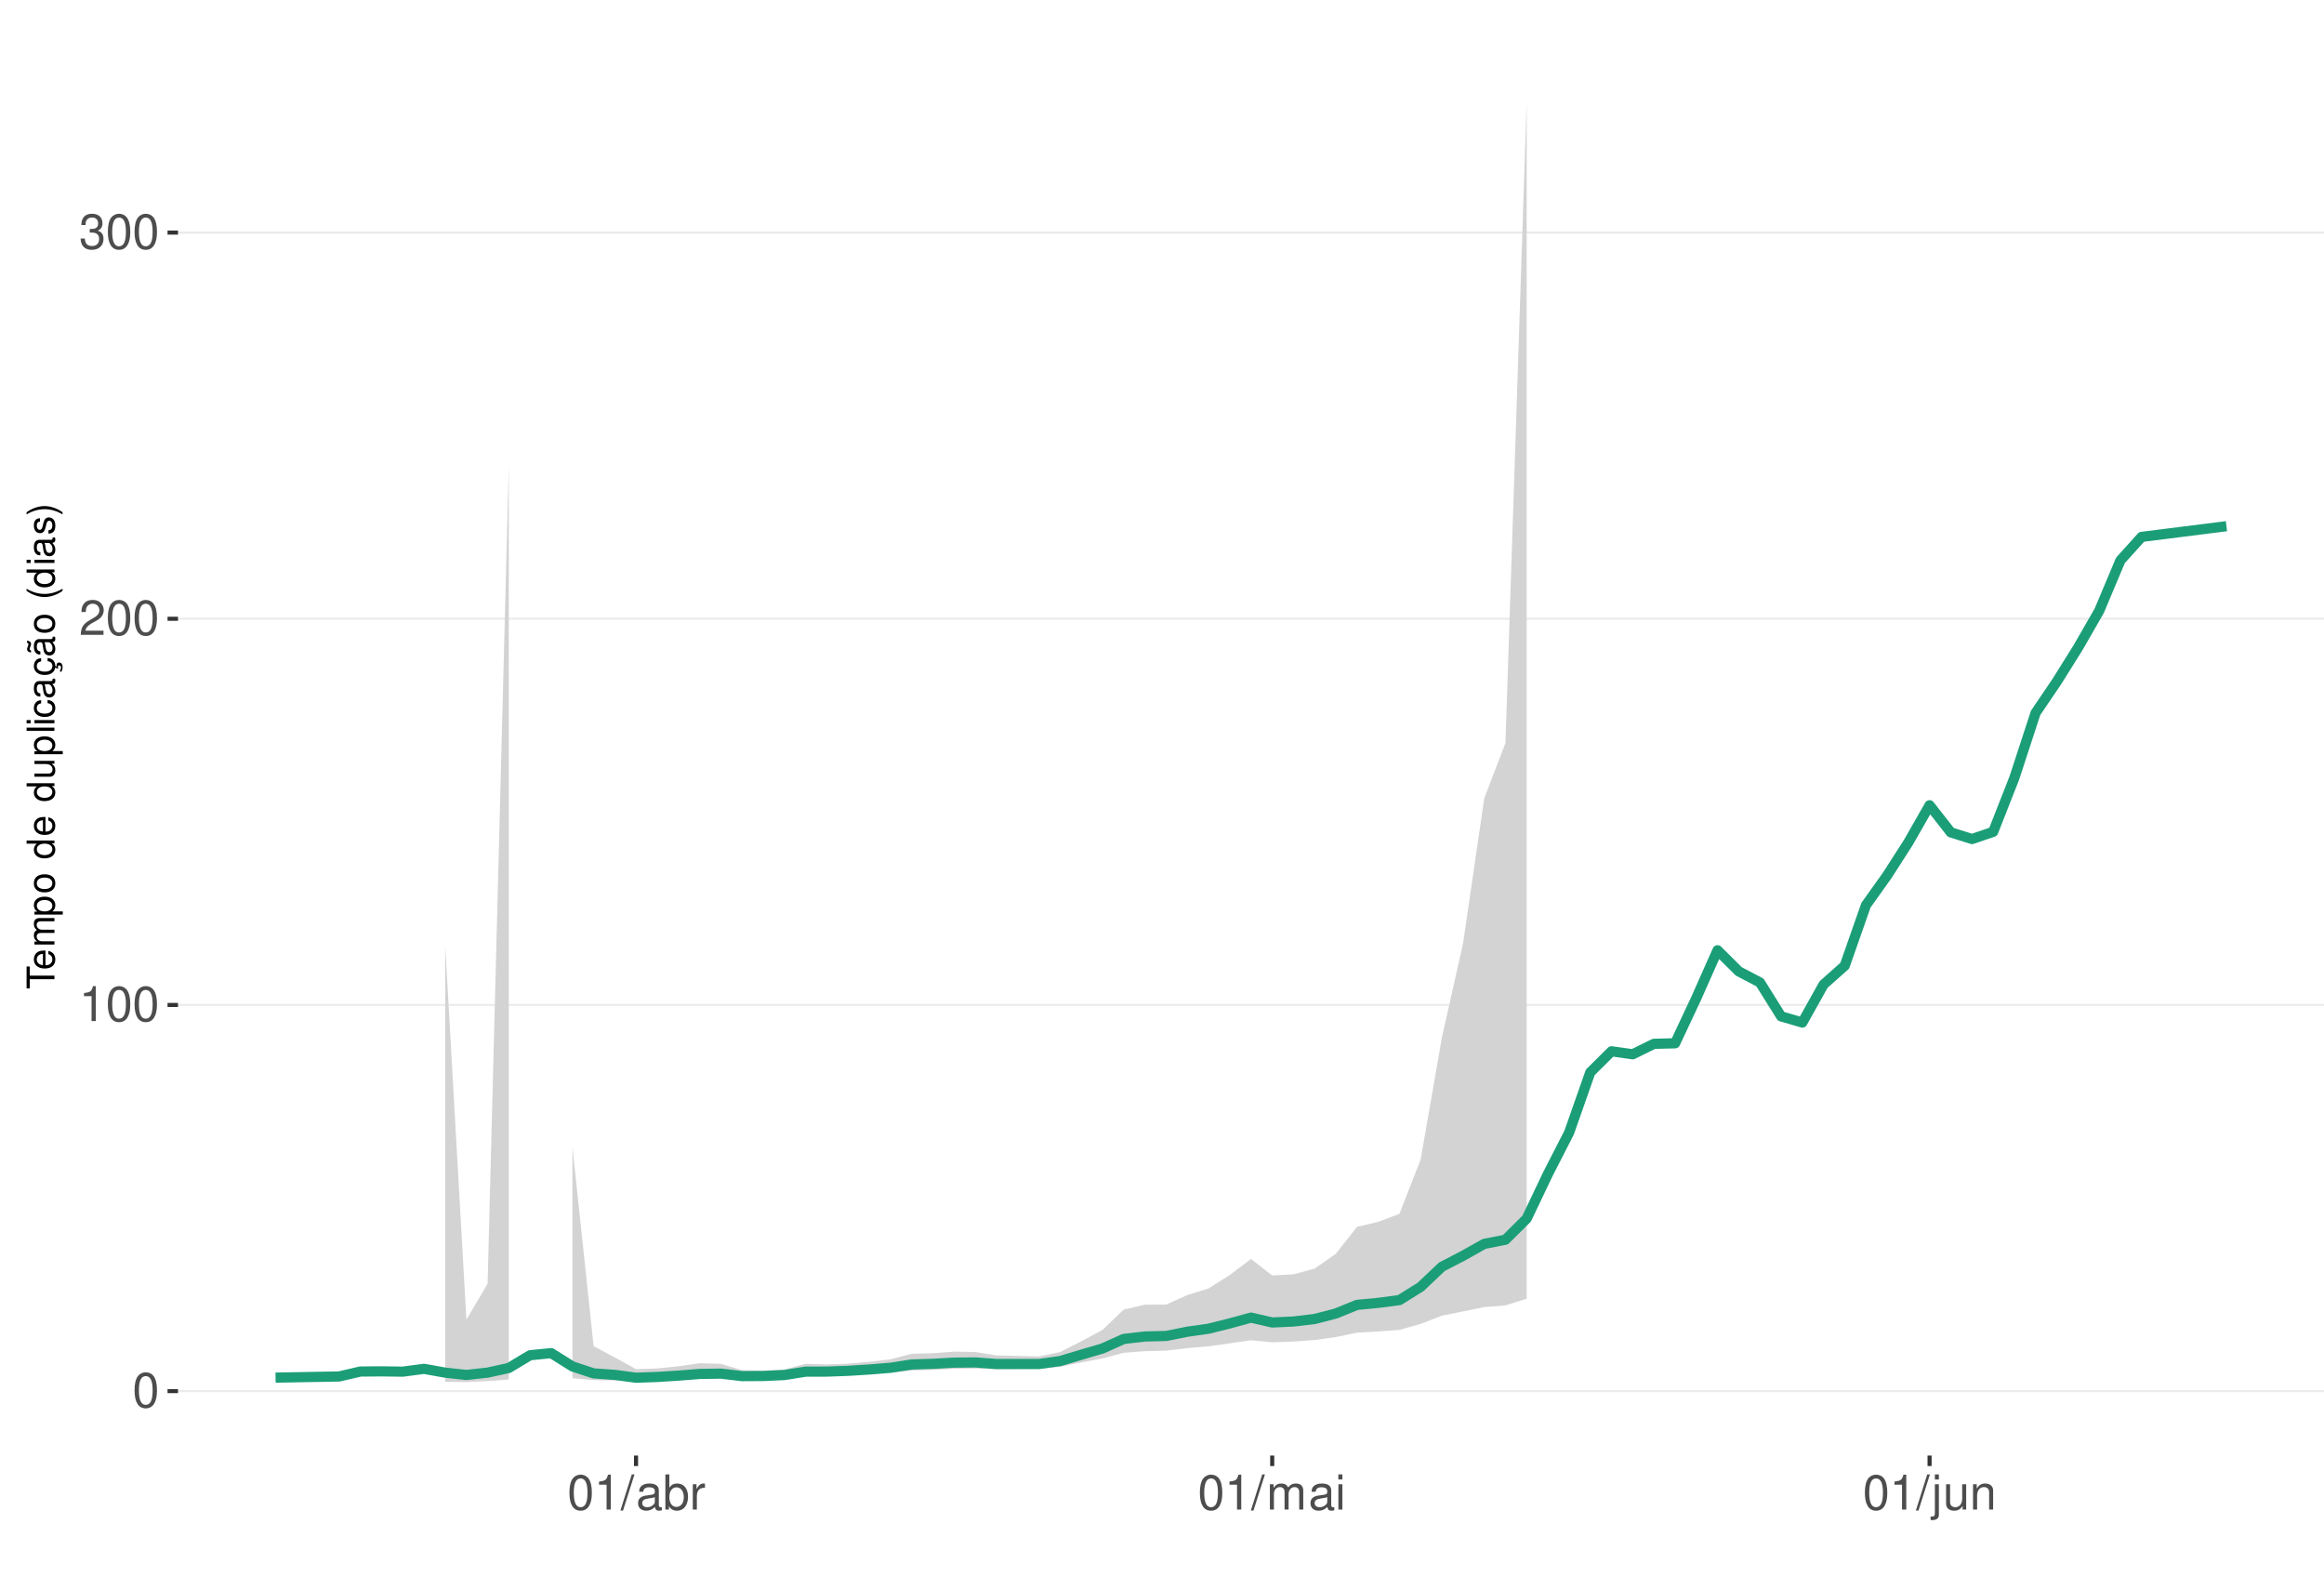
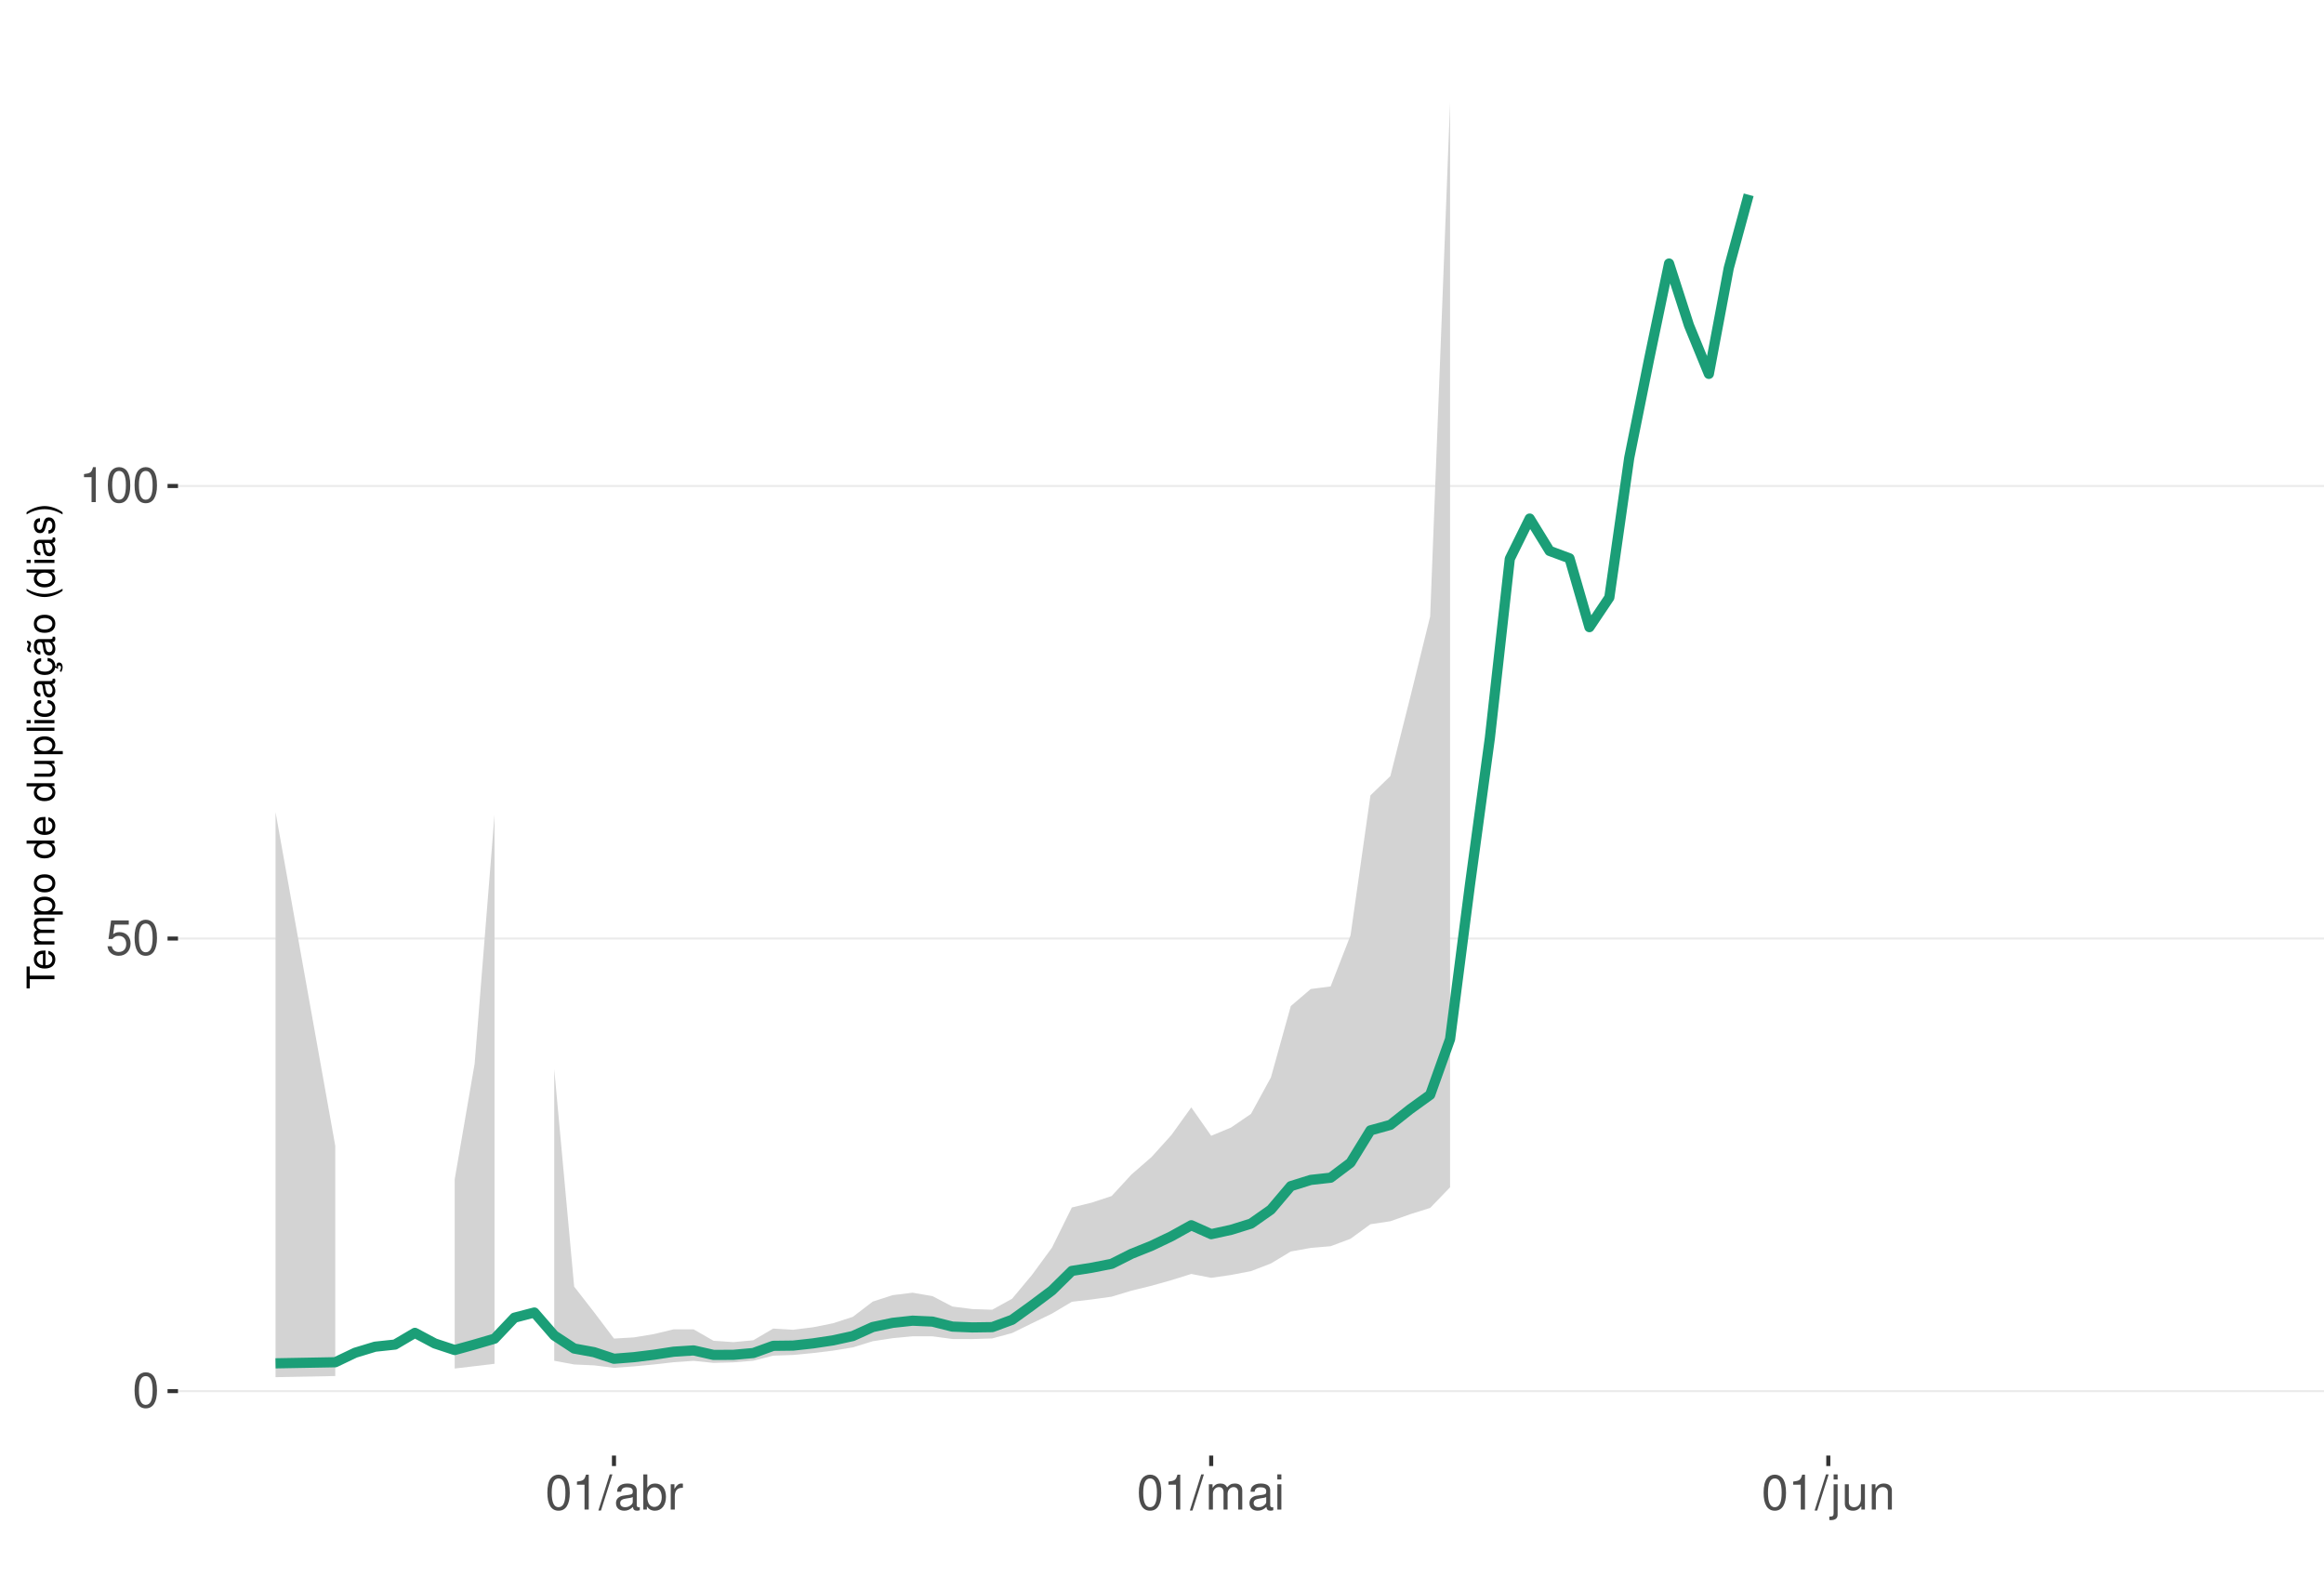
<svg xmlns="http://www.w3.org/2000/svg" xmlns:xlink="http://www.w3.org/1999/xlink" width="609pt" height="413pt" viewBox="0 0 609 413" version="1.1">
  <defs>
    <g>
      <symbol overflow="visible" id="glyph0-0">
        <path style="stroke:none;" d="" />
      </symbol>
      <symbol overflow="visible" id="glyph0-1">
        <path style="stroke:none;" d="M 3.484 -9.156 C 2.641 -9.156 1.891 -8.766 1.422 -8.156 C 0.828 -7.344 0.547 -6.125 0.547 -4.422 C 0.547 -1.344 1.562 0.297 3.484 0.297 C 5.375 0.297 6.422 -1.344 6.422 -4.359 C 6.422 -6.125 6.141 -7.312 5.547 -8.156 C 5.078 -8.781 4.328 -9.156 3.484 -9.156 Z M 3.484 -8.156 C 4.688 -8.156 5.281 -6.938 5.281 -4.453 C 5.281 -1.844 4.703 -0.625 3.453 -0.625 C 2.281 -0.625 1.688 -1.891 1.688 -4.422 C 1.688 -6.938 2.281 -8.156 3.484 -8.156 Z M 3.484 -8.156 " />
      </symbol>
      <symbol overflow="visible" id="glyph0-2">
+         <path style="stroke:none;" d="M 6.031 -8.969 L 1.391 -8.969 L 0.719 -4.094 L 1.75 -4.094 C 2.266 -4.703 2.703 -4.922 3.406 -4.922 C 4.609 -4.922 5.359 -4.094 5.359 -2.766 C 5.359 -1.484 4.609 -0.703 3.391 -0.703 C 2.422 -0.703 1.828 -1.188 1.562 -2.203 L 0.438 -2.203 C 0.594 -1.469 0.719 -1.109 0.984 -0.781 C 1.5 -0.094 2.406 0.297 3.422 0.297 C 5.234 0.297 6.5 -1.031 6.5 -2.922 C 6.5 -4.703 5.312 -5.906 3.594 -5.906 C 2.969 -5.906 2.453 -5.75 1.938 -5.359 L 2.297 -7.875 L 6.031 -7.875 Z M 6.031 -8.969 " />
+       </symbol>
+       <symbol overflow="visible" id="glyph0-3">
        <path style="stroke:none;" d="M 3.281 -6.516 L 3.281 0 L 4.391 0 L 4.391 -9.156 L 3.656 -9.156 C 3.266 -7.75 3.016 -7.562 1.297 -7.328 L 1.297 -6.516 Z M 3.281 -6.516 " />
      </symbol>
-       <symbol overflow="visible" id="glyph0-3">
-         <path style="stroke:none;" d="M 6.406 -1.094 L 1.688 -1.094 C 1.797 -1.859 2.203 -2.344 3.297 -3.016 L 4.562 -3.719 C 5.828 -4.422 6.469 -5.359 6.469 -6.484 C 6.469 -7.234 6.156 -7.953 5.625 -8.438 C 5.094 -8.922 4.438 -9.156 3.594 -9.156 C 2.453 -9.156 1.609 -8.75 1.109 -7.953 C 0.797 -7.484 0.656 -6.906 0.625 -5.984 L 1.75 -5.984 C 1.781 -6.609 1.859 -6.969 2.016 -7.281 C 2.297 -7.828 2.891 -8.172 3.562 -8.172 C 4.562 -8.172 5.328 -7.438 5.328 -6.453 C 5.328 -5.719 4.906 -5.094 4.109 -4.625 L 2.953 -3.953 C 1.078 -2.875 0.531 -2.016 0.438 -0.016 L 6.406 -0.016 Z M 6.406 -1.094 " />
-       </symbol>
      <symbol overflow="visible" id="glyph0-4">
-         <path style="stroke:none;" d="M 2.797 -4.219 L 3.406 -4.219 C 4.625 -4.219 5.266 -3.641 5.266 -2.547 C 5.266 -1.391 4.562 -0.703 3.422 -0.703 C 2.188 -0.703 1.594 -1.312 1.516 -2.656 L 0.406 -2.656 C 0.453 -1.922 0.578 -1.438 0.797 -1.031 C 1.266 -0.156 2.141 0.297 3.359 0.297 C 5.219 0.297 6.406 -0.828 6.406 -2.562 C 6.406 -3.719 5.969 -4.359 4.891 -4.734 C 5.719 -5.078 6.141 -5.703 6.141 -6.625 C 6.141 -8.203 5.109 -9.156 3.406 -9.156 C 1.594 -9.156 0.625 -8.141 0.594 -6.203 L 1.703 -6.203 C 1.719 -6.766 1.766 -7.078 1.906 -7.359 C 2.172 -7.875 2.719 -8.172 3.422 -8.172 C 4.406 -8.172 5 -7.578 5 -6.594 C 5 -5.953 4.766 -5.562 4.281 -5.344 C 3.969 -5.219 3.562 -5.156 2.797 -5.156 Z M 2.797 -4.219 " />
+         <path style="stroke:none;" d="M 2.891 -9.219 L -0.094 0.25 L 0.594 0.25 L 3.594 -9.219 Z M 2.891 -9.219 " />
      </symbol>
      <symbol overflow="visible" id="glyph0-5">
-         <path style="stroke:none;" d="M 2.891 -9.219 L -0.094 0.25 L 0.594 0.25 L 3.594 -9.219 Z M 2.891 -9.219 " />
+         <path style="stroke:none;" d="M 6.766 -0.625 C 6.656 -0.594 6.609 -0.594 6.547 -0.594 C 6.172 -0.594 5.969 -0.781 5.969 -1.109 L 5.969 -5.016 C 5.969 -6.188 5.109 -6.828 3.484 -6.828 C 2.5 -6.828 1.734 -6.547 1.281 -6.047 C 0.969 -5.703 0.844 -5.328 0.828 -4.672 L 1.891 -4.672 C 1.969 -5.484 2.453 -5.844 3.438 -5.844 C 4.406 -5.844 4.922 -5.5 4.922 -4.859 L 4.922 -4.578 C 4.906 -4.125 4.688 -3.969 3.828 -3.844 C 2.328 -3.656 2.094 -3.609 1.703 -3.438 C 0.922 -3.109 0.531 -2.531 0.531 -1.672 C 0.531 -0.469 1.359 0.297 2.703 0.297 C 3.547 0.297 4.219 0 4.969 -0.688 C 5.031 0 5.359 0.297 6.047 0.297 C 6.281 0.297 6.422 0.266 6.766 0.172 Z M 4.922 -2.094 C 4.922 -1.734 4.828 -1.516 4.5 -1.234 C 4.078 -0.828 3.562 -0.625 2.938 -0.625 C 2.109 -0.625 1.625 -1.031 1.625 -1.703 C 1.625 -2.391 2.094 -2.75 3.234 -2.906 C 4.359 -3.062 4.562 -3.109 4.922 -3.281 Z M 4.922 -2.094 " />
      </symbol>
      <symbol overflow="visible" id="glyph0-6">
-         <path style="stroke:none;" d="M 6.766 -0.625 C 6.656 -0.594 6.609 -0.594 6.547 -0.594 C 6.172 -0.594 5.969 -0.781 5.969 -1.109 L 5.969 -5.016 C 5.969 -6.188 5.109 -6.828 3.484 -6.828 C 2.5 -6.828 1.734 -6.547 1.281 -6.047 C 0.969 -5.703 0.844 -5.328 0.828 -4.672 L 1.891 -4.672 C 1.969 -5.484 2.453 -5.844 3.438 -5.844 C 4.406 -5.844 4.922 -5.5 4.922 -4.859 L 4.922 -4.578 C 4.906 -4.125 4.688 -3.969 3.828 -3.844 C 2.328 -3.656 2.094 -3.609 1.703 -3.438 C 0.922 -3.109 0.531 -2.531 0.531 -1.672 C 0.531 -0.469 1.359 0.297 2.703 0.297 C 3.547 0.297 4.219 0 4.969 -0.688 C 5.031 0 5.359 0.297 6.047 0.297 C 6.281 0.297 6.422 0.266 6.766 0.172 Z M 4.922 -2.094 C 4.922 -1.734 4.828 -1.516 4.5 -1.234 C 4.078 -0.828 3.562 -0.625 2.938 -0.625 C 2.109 -0.625 1.625 -1.031 1.625 -1.703 C 1.625 -2.391 2.094 -2.75 3.234 -2.906 C 4.359 -3.062 4.562 -3.109 4.922 -3.281 Z M 4.922 -2.094 " />
+         <path style="stroke:none;" d="M 0.688 -9.219 L 0.688 0 L 1.625 0 L 1.625 -0.844 C 2.141 -0.078 2.812 0.297 3.734 0.297 C 5.484 0.297 6.625 -1.141 6.625 -3.344 C 6.625 -5.5 5.547 -6.828 3.781 -6.828 C 2.875 -6.828 2.234 -6.484 1.734 -5.734 L 1.734 -9.219 Z M 3.578 -5.828 C 4.766 -5.828 5.516 -4.812 5.516 -3.234 C 5.516 -1.719 4.734 -0.703 3.578 -0.703 C 2.453 -0.703 1.734 -1.703 1.734 -3.266 C 1.734 -4.828 2.453 -5.828 3.578 -5.828 Z M 3.578 -5.828 " />
      </symbol>
      <symbol overflow="visible" id="glyph0-7">
-         <path style="stroke:none;" d="M 0.688 -9.219 L 0.688 0 L 1.625 0 L 1.625 -0.844 C 2.141 -0.078 2.812 0.297 3.734 0.297 C 5.484 0.297 6.625 -1.141 6.625 -3.344 C 6.625 -5.5 5.547 -6.828 3.781 -6.828 C 2.875 -6.828 2.234 -6.484 1.734 -5.734 L 1.734 -9.219 Z M 3.578 -5.828 C 4.766 -5.828 5.516 -4.812 5.516 -3.234 C 5.516 -1.719 4.734 -0.703 3.578 -0.703 C 2.453 -0.703 1.734 -1.703 1.734 -3.266 C 1.734 -4.828 2.453 -5.828 3.578 -5.828 Z M 3.578 -5.828 " />
+         <path style="stroke:none;" d="M 0.875 -6.625 L 0.875 0 L 1.938 0 L 1.938 -3.438 C 1.953 -5.031 2.609 -5.75 4.062 -5.703 L 4.062 -6.781 C 3.891 -6.812 3.781 -6.828 3.656 -6.828 C 2.969 -6.828 2.453 -6.422 1.844 -5.422 L 1.844 -6.625 Z M 0.875 -6.625 " />
      </symbol>
      <symbol overflow="visible" id="glyph0-8">
-         <path style="stroke:none;" d="M 0.875 -6.625 L 0.875 0 L 1.938 0 L 1.938 -3.438 C 1.953 -5.031 2.609 -5.75 4.062 -5.703 L 4.062 -6.781 C 3.891 -6.812 3.781 -6.828 3.656 -6.828 C 2.969 -6.828 2.453 -6.422 1.844 -5.422 L 1.844 -6.625 Z M 0.875 -6.625 " />
+         <path style="stroke:none;" d="M 0.891 -6.625 L 0.891 0 L 1.953 0 L 1.953 -4.156 C 1.953 -5.125 2.641 -5.891 3.5 -5.891 C 4.297 -5.891 4.734 -5.422 4.734 -4.562 L 4.734 0 L 5.797 0 L 5.797 -4.156 C 5.797 -5.125 6.5 -5.891 7.359 -5.891 C 8.125 -5.891 8.578 -5.406 8.578 -4.562 L 8.578 0 L 9.641 0 L 9.641 -4.969 C 9.641 -6.156 8.953 -6.828 7.719 -6.828 C 6.828 -6.828 6.297 -6.562 5.688 -5.812 C 5.297 -6.516 4.766 -6.828 3.891 -6.828 C 3.016 -6.828 2.422 -6.5 1.859 -5.688 L 1.859 -6.625 Z M 0.891 -6.625 " />
      </symbol>
      <symbol overflow="visible" id="glyph0-9">
-         <path style="stroke:none;" d="M 0.891 -6.625 L 0.891 0 L 1.953 0 L 1.953 -4.156 C 1.953 -5.125 2.641 -5.891 3.5 -5.891 C 4.297 -5.891 4.734 -5.422 4.734 -4.562 L 4.734 0 L 5.797 0 L 5.797 -4.156 C 5.797 -5.125 6.5 -5.891 7.359 -5.891 C 8.125 -5.891 8.578 -5.406 8.578 -4.562 L 8.578 0 L 9.641 0 L 9.641 -4.969 C 9.641 -6.156 8.953 -6.828 7.719 -6.828 C 6.828 -6.828 6.297 -6.562 5.688 -5.812 C 5.297 -6.516 4.766 -6.828 3.891 -6.828 C 3.016 -6.828 2.422 -6.5 1.859 -5.688 L 1.859 -6.625 Z M 0.891 -6.625 " />
+         <path style="stroke:none;" d="M 1.891 -6.625 L 0.844 -6.625 L 0.844 0 L 1.891 0 Z M 1.891 -9.219 L 0.828 -9.219 L 0.828 -7.891 L 1.891 -7.891 Z M 1.891 -9.219 " />
      </symbol>
      <symbol overflow="visible" id="glyph0-10">
-         <path style="stroke:none;" d="M 1.891 -6.625 L 0.844 -6.625 L 0.844 0 L 1.891 0 Z M 1.891 -9.219 L 0.828 -9.219 L 0.828 -7.891 L 1.891 -7.891 Z M 1.891 -9.219 " />
+         <path style="stroke:none;" d="M 0.891 -6.625 L 0.891 0.969 C 0.891 1.625 0.688 1.828 0.031 1.828 C -0.047 1.828 -0.094 1.828 -0.234 1.828 L -0.234 2.719 C -0.094 2.75 -0.031 2.766 0.125 2.766 C 1.312 2.766 1.938 2.297 1.938 1.375 L 1.938 -6.625 Z M 1.938 -9.219 L 0.891 -9.219 L 0.891 -7.891 L 1.938 -7.891 Z M 1.938 -9.219 " />
      </symbol>
      <symbol overflow="visible" id="glyph0-11">
-         <path style="stroke:none;" d="M 0.891 -6.625 L 0.891 0.969 C 0.891 1.625 0.688 1.828 0.031 1.828 C -0.047 1.828 -0.094 1.828 -0.234 1.828 L -0.234 2.719 C -0.094 2.75 -0.031 2.766 0.125 2.766 C 1.312 2.766 1.938 2.297 1.938 1.375 L 1.938 -6.625 Z M 1.938 -9.219 L 0.891 -9.219 L 0.891 -7.891 L 1.938 -7.891 Z M 1.938 -9.219 " />
+         <path style="stroke:none;" d="M 6.094 0 L 6.094 -6.625 L 5.047 -6.625 L 5.047 -2.875 C 5.047 -1.516 4.344 -0.625 3.234 -0.625 C 2.406 -0.625 1.875 -1.141 1.875 -1.938 L 1.875 -6.625 L 0.828 -6.625 L 0.828 -1.516 C 0.828 -0.422 1.641 0.297 2.938 0.297 C 3.906 0.297 4.531 -0.047 5.156 -0.922 L 5.156 0 Z M 6.094 0 " />
      </symbol>
      <symbol overflow="visible" id="glyph0-12">
-         <path style="stroke:none;" d="M 6.094 0 L 6.094 -6.625 L 5.047 -6.625 L 5.047 -2.875 C 5.047 -1.516 4.344 -0.625 3.234 -0.625 C 2.406 -0.625 1.875 -1.141 1.875 -1.938 L 1.875 -6.625 L 0.828 -6.625 L 0.828 -1.516 C 0.828 -0.422 1.641 0.297 2.938 0.297 C 3.906 0.297 4.531 -0.047 5.156 -0.922 L 5.156 0 Z M 6.094 0 " />
-       </symbol>
-       <symbol overflow="visible" id="glyph0-13">
        <path style="stroke:none;" d="M 0.891 -6.625 L 0.891 0 L 1.953 0 L 1.953 -3.656 C 1.953 -5.016 2.656 -5.891 3.75 -5.891 C 4.578 -5.891 5.109 -5.391 5.109 -4.594 L 5.109 0 L 6.156 0 L 6.156 -5.016 C 6.156 -6.109 5.344 -6.828 4.062 -6.828 C 3.078 -6.828 2.438 -6.438 1.859 -5.516 L 1.859 -6.625 Z M 0.891 -6.625 " />
      </symbol>
      <symbol overflow="visible" id="glyph1-0">
        <path style="stroke:none;" d="" />
      </symbol>
      <symbol overflow="visible" id="glyph1-1">
        <path style="stroke:none;" d="M -6.469 -3.547 L -6.469 -5.938 L -7.297 -5.938 L -7.297 -0.203 L -6.469 -0.203 L -6.469 -2.609 L 0 -2.609 L 0 -3.547 Z M -6.469 -3.547 " />
      </symbol>
      <symbol overflow="visible" id="glyph1-2">
        <path style="stroke:none;" d="M -2.344 -5.125 C -3.141 -5.125 -3.625 -5.062 -4.016 -4.922 C -4.875 -4.578 -5.391 -3.781 -5.391 -2.797 C -5.391 -1.344 -4.281 -0.406 -2.547 -0.406 C -0.812 -0.406 0.234 -1.297 0.234 -2.781 C 0.234 -3.984 -0.453 -4.812 -1.594 -5.016 L -1.594 -4.188 C -0.906 -3.953 -0.547 -3.484 -0.547 -2.812 C -0.547 -2.281 -0.781 -1.828 -1.219 -1.547 C -1.516 -1.344 -1.812 -1.281 -2.344 -1.266 Z M -3.016 -1.297 C -3.984 -1.359 -4.625 -1.953 -4.625 -2.797 C -4.625 -3.641 -3.953 -4.234 -3.016 -4.234 Z M -3.016 -1.297 " />
      </symbol>
      <symbol overflow="visible" id="glyph1-3">
        <path style="stroke:none;" d="M -5.234 -0.703 L 0 -0.703 L 0 -1.547 L -3.297 -1.547 C -4.047 -1.547 -4.656 -2.094 -4.656 -2.766 C -4.656 -3.391 -4.281 -3.734 -3.609 -3.734 L 0 -3.734 L 0 -4.578 L -3.297 -4.578 C -4.047 -4.578 -4.656 -5.125 -4.656 -5.812 C -4.656 -6.422 -4.266 -6.781 -3.609 -6.781 L 0 -6.781 L 0 -7.625 L -3.938 -7.625 C -4.875 -7.625 -5.391 -7.078 -5.391 -6.094 C -5.391 -5.406 -5.188 -4.984 -4.594 -4.484 C -5.156 -4.188 -5.391 -3.766 -5.391 -3.078 C -5.391 -2.375 -5.125 -1.906 -4.5 -1.469 L -5.234 -1.469 Z M -5.234 -0.703 " />
      </symbol>
      <symbol overflow="visible" id="glyph1-4">
        <path style="stroke:none;" d="M 2.188 -0.547 L 2.188 -1.375 L -0.547 -1.375 C -0.016 -1.812 0.234 -2.312 0.234 -2.984 C 0.234 -4.344 -0.859 -5.234 -2.531 -5.234 C -4.297 -5.234 -5.391 -4.375 -5.391 -2.984 C -5.391 -2.266 -5.062 -1.703 -4.453 -1.312 L -5.234 -1.312 L -5.234 -0.547 Z M -4.609 -2.844 C -4.609 -3.766 -3.797 -4.359 -2.547 -4.359 C -1.359 -4.359 -0.547 -3.75 -0.547 -2.844 C -0.547 -1.953 -1.344 -1.375 -2.578 -1.375 C -3.812 -1.375 -4.609 -1.953 -4.609 -2.844 Z M -4.609 -2.844 " />
      </symbol>
      <symbol overflow="visible" id="glyph1-5">
        <path style="stroke:none;" d="M -5.391 -2.719 C -5.391 -1.234 -4.344 -0.359 -2.578 -0.359 C -0.812 -0.359 0.234 -1.234 0.234 -2.734 C 0.234 -4.203 -0.812 -5.094 -2.547 -5.094 C -4.359 -5.094 -5.391 -4.234 -5.391 -2.719 Z M -4.625 -2.734 C -4.625 -3.672 -3.844 -4.234 -2.547 -4.234 C -1.312 -4.234 -0.547 -3.656 -0.547 -2.734 C -0.547 -1.797 -1.312 -1.234 -2.578 -1.234 C -3.844 -1.234 -4.625 -1.797 -4.625 -2.734 Z M -4.625 -2.734 " />
      </symbol>
      <symbol overflow="visible" id="glyph1-6">
        <path style="stroke:none;" d="" />
      </symbol>
      <symbol overflow="visible" id="glyph1-7">
        <path style="stroke:none;" d="M -7.297 -4.953 L -7.297 -4.125 L -4.578 -4.125 C -5.109 -3.766 -5.391 -3.203 -5.391 -2.516 C -5.391 -1.156 -4.297 -0.266 -2.625 -0.266 C -0.859 -0.266 0.234 -1.125 0.234 -2.547 C 0.234 -3.266 -0.047 -3.766 -0.688 -4.203 L 0 -4.203 L 0 -4.953 Z M -4.609 -2.656 C -4.609 -3.547 -3.812 -4.125 -2.562 -4.125 C -1.344 -4.125 -0.547 -3.547 -0.547 -2.656 C -0.547 -1.734 -1.359 -1.125 -2.578 -1.125 C -3.797 -1.125 -4.609 -1.734 -4.609 -2.656 Z M -4.609 -2.656 " />
      </symbol>
      <symbol overflow="visible" id="glyph1-8">
        <path style="stroke:none;" d="M 0 -4.812 L -5.234 -4.812 L -5.234 -3.984 L -2.266 -3.984 C -1.203 -3.984 -0.5 -3.438 -0.5 -2.562 C -0.5 -1.906 -0.906 -1.484 -1.531 -1.484 L -5.234 -1.484 L -5.234 -0.656 L -1.203 -0.656 C -0.328 -0.656 0.234 -1.297 0.234 -2.312 C 0.234 -3.094 -0.047 -3.578 -0.734 -4.062 L 0 -4.062 Z M 0 -4.812 " />
      </symbol>
      <symbol overflow="visible" id="glyph1-9">
        <path style="stroke:none;" d="M -7.297 -1.516 L -7.297 -0.688 L 0 -0.688 L 0 -1.516 Z M -7.297 -1.516 " />
      </symbol>
      <symbol overflow="visible" id="glyph1-10">
        <path style="stroke:none;" d="M -5.234 -1.5 L -5.234 -0.672 L 0 -0.672 L 0 -1.5 Z M -7.297 -1.5 L -7.297 -0.656 L -6.234 -0.656 L -6.234 -1.5 Z M -7.297 -1.5 " />
      </symbol>
      <symbol overflow="visible" id="glyph1-11">
        <path style="stroke:none;" d="M -3.484 -4.703 C -3.984 -4.672 -4.312 -4.562 -4.609 -4.359 C -5.094 -4 -5.391 -3.375 -5.391 -2.641 C -5.391 -1.219 -4.266 -0.312 -2.531 -0.312 C -0.844 -0.312 0.234 -1.203 0.234 -2.625 C 0.234 -3.875 -0.516 -4.672 -1.797 -4.766 L -1.797 -3.938 C -0.953 -3.797 -0.547 -3.359 -0.547 -2.656 C -0.547 -1.734 -1.297 -1.188 -2.531 -1.188 C -3.844 -1.188 -4.625 -1.719 -4.625 -2.625 C -4.625 -3.328 -4.203 -3.766 -3.484 -3.875 Z M -3.484 -4.703 " />
      </symbol>
      <symbol overflow="visible" id="glyph1-12">
        <path style="stroke:none;" d="M -0.484 -5.344 C -0.469 -5.266 -0.469 -5.219 -0.469 -5.172 C -0.469 -4.875 -0.625 -4.719 -0.875 -4.719 L -3.953 -4.719 C -4.891 -4.719 -5.391 -4.047 -5.391 -2.75 C -5.391 -1.984 -5.172 -1.375 -4.781 -1.016 C -4.516 -0.766 -4.203 -0.672 -3.688 -0.656 L -3.688 -1.484 C -4.328 -1.562 -4.625 -1.938 -4.625 -2.719 C -4.625 -3.484 -4.344 -3.891 -3.844 -3.891 L -3.625 -3.891 C -3.266 -3.875 -3.125 -3.703 -3.047 -3.016 C -2.891 -1.844 -2.844 -1.656 -2.719 -1.344 C -2.453 -0.734 -2 -0.422 -1.312 -0.422 C -0.375 -0.422 0.234 -1.078 0.234 -2.141 C 0.234 -2.797 0 -3.328 -0.547 -3.922 C 0 -3.984 0.234 -4.234 0.234 -4.781 C 0.234 -4.953 0.203 -5.062 0.141 -5.344 Z M -1.656 -3.891 C -1.375 -3.891 -1.203 -3.812 -0.969 -3.562 C -0.656 -3.219 -0.5 -2.812 -0.5 -2.312 C -0.5 -1.672 -0.812 -1.297 -1.344 -1.297 C -1.891 -1.297 -2.172 -1.656 -2.297 -2.547 C -2.422 -3.438 -2.453 -3.609 -2.594 -3.891 Z M -1.656 -3.891 " />
      </symbol>
      <symbol overflow="visible" id="glyph1-13">
        <path style="stroke:none;" d="M 0.234 -2.641 C 0.234 -3.875 -0.547 -4.703 -1.797 -4.766 L -1.797 -3.938 C -0.953 -3.797 -0.531 -3.359 -0.531 -2.656 C -0.531 -1.734 -1.281 -1.188 -2.516 -1.188 C -3.844 -1.188 -4.625 -1.719 -4.625 -2.625 C -4.625 -3.328 -4.203 -3.766 -3.484 -3.875 L -3.484 -4.703 C -3.984 -4.672 -4.312 -4.562 -4.609 -4.359 C -5.094 -4 -5.391 -3.375 -5.391 -2.641 C -5.391 -1.219 -4.266 -0.312 -2.531 -0.312 C -1.469 -0.312 -0.625 -0.672 -0.156 -1.312 C 0.047 -1.594 0.125 -1.812 0.203 -2.25 L 0.922 -1.938 L 0.984 -2.062 C 0.938 -2.188 0.906 -2.25 0.906 -2.375 C 0.906 -2.656 1.047 -2.828 1.281 -2.828 C 1.547 -2.828 1.734 -2.594 1.734 -2.297 C 1.734 -2.031 1.672 -1.844 1.438 -1.406 L 1.406 -1.312 L 1.812 -1.094 C 2.078 -1.75 2.141 -1.953 2.141 -2.344 C 2.141 -3.109 1.781 -3.578 1.203 -3.578 C 0.781 -3.578 0.547 -3.297 0.547 -2.797 C 0.547 -2.703 0.547 -2.641 0.562 -2.516 Z M 0.234 -2.641 " />
      </symbol>
      <symbol overflow="visible" id="glyph1-14">
        <path style="stroke:none;" d="M -0.484 -5.344 C -0.469 -5.266 -0.469 -5.219 -0.469 -5.172 C -0.469 -4.875 -0.625 -4.719 -0.875 -4.719 L -3.953 -4.719 C -4.891 -4.719 -5.391 -4.047 -5.391 -2.75 C -5.391 -1.984 -5.172 -1.375 -4.781 -1.016 C -4.516 -0.766 -4.203 -0.672 -3.688 -0.656 L -3.688 -1.484 C -4.328 -1.562 -4.625 -1.938 -4.625 -2.719 C -4.625 -3.484 -4.344 -3.891 -3.844 -3.891 L -3.625 -3.891 C -3.266 -3.875 -3.125 -3.703 -3.047 -3.016 C -2.891 -1.844 -2.844 -1.656 -2.719 -1.344 C -2.453 -0.734 -2 -0.422 -1.312 -0.422 C -0.375 -0.422 0.234 -1.078 0.234 -2.141 C 0.234 -2.797 0 -3.328 -0.547 -3.922 C 0 -3.984 0.234 -4.234 0.234 -4.781 C 0.234 -4.953 0.203 -5.062 0.141 -5.344 Z M -1.656 -3.891 C -1.375 -3.891 -1.203 -3.812 -0.969 -3.562 C -0.656 -3.219 -0.5 -2.812 -0.5 -2.312 C -0.5 -1.672 -0.812 -1.297 -1.344 -1.297 C -1.891 -1.297 -2.172 -1.656 -2.297 -2.547 C -2.422 -3.438 -2.453 -3.609 -2.594 -3.891 Z M -7.172 -3.75 C -6.922 -3.672 -6.812 -3.547 -6.812 -3.375 C -6.812 -3.25 -6.875 -2.984 -6.984 -2.734 C -7.156 -2.312 -7.172 -2.25 -7.172 -2.047 C -7.172 -1.594 -6.797 -1.297 -6.141 -1.188 L -6.141 -1.766 C -6.375 -1.812 -6.5 -1.938 -6.5 -2.094 C -6.5 -2.203 -6.469 -2.344 -6.375 -2.578 C -6.156 -3.156 -6.125 -3.234 -6.125 -3.438 C -6.125 -3.922 -6.484 -4.219 -7.172 -4.312 Z M -7.172 -3.75 " />
      </symbol>
      <symbol overflow="visible" id="glyph1-15">
        <path style="stroke:none;" d="M -7.297 -2.359 C -5.984 -1.359 -4.156 -0.734 -2.594 -0.734 C -1.016 -0.734 0.812 -1.359 2.125 -2.359 L 2.125 -2.906 C 0.688 -2.031 -0.984 -1.547 -2.594 -1.547 C -4.188 -1.547 -5.875 -2.031 -7.297 -2.906 Z M -7.297 -2.359 " />
      </symbol>
      <symbol overflow="visible" id="glyph1-16">
        <path style="stroke:none;" d="M -3.781 -4.375 C -4.812 -4.375 -5.391 -3.688 -5.391 -2.484 C -5.391 -1.266 -4.766 -0.469 -3.797 -0.469 C -2.969 -0.469 -2.578 -0.891 -2.281 -2.125 L -2.094 -2.906 C -1.953 -3.484 -1.734 -3.719 -1.375 -3.719 C -0.875 -3.719 -0.547 -3.234 -0.547 -2.5 C -0.547 -2.047 -0.672 -1.672 -0.891 -1.453 C -1.047 -1.328 -1.188 -1.266 -1.562 -1.219 L -1.562 -0.344 C -0.344 -0.375 0.234 -1.062 0.234 -2.438 C 0.234 -3.75 -0.422 -4.594 -1.438 -4.594 C -2.203 -4.594 -2.641 -4.156 -2.891 -3.109 L -3.078 -2.312 C -3.234 -1.625 -3.453 -1.344 -3.828 -1.344 C -4.312 -1.344 -4.625 -1.766 -4.625 -2.453 C -4.625 -3.125 -4.328 -3.484 -3.781 -3.5 Z M -3.781 -4.375 " />
      </symbol>
      <symbol overflow="visible" id="glyph1-17">
        <path style="stroke:none;" d="M 2.125 -0.938 C 0.812 -1.938 -1.016 -2.562 -2.578 -2.562 C -4.156 -2.562 -5.984 -1.938 -7.297 -0.938 L -7.297 -0.375 C -5.859 -1.266 -4.188 -1.75 -2.578 -1.75 C -0.984 -1.75 0.703 -1.266 2.125 -0.375 Z M 2.125 -0.938 " />
      </symbol>
    </g>
    <clipPath id="clip1">
      <path d="M 46.645 9.961 L 609 9.961 L 609 381.328 L 46.645 381.328 Z M 46.645 9.961 " />
    </clipPath>
    <clipPath id="clip2">
      <path d="M 46.645 364 L 609 364 L 609 365 L 46.645 365 Z M 46.645 364 " />
    </clipPath>
    <clipPath id="clip3">
-       <path d="M 46.645 263 L 609 263 L 609 264 L 46.645 264 Z M 46.645 263 " />
+       <path d="M 46.645 245 L 609 245 L 609 247 L 46.645 247 Z M 46.645 245 " />
    </clipPath>
    <clipPath id="clip4">
-       <path d="M 46.645 161 L 609 161 L 609 163 L 46.645 163 Z M 46.645 161 " />
-     </clipPath>
-     <clipPath id="clip5">
-       <path d="M 46.645 60 L 609 60 L 609 62 L 46.645 62 Z M 46.645 60 " />
+       <path d="M 46.645 127 L 609 127 L 609 128 L 46.645 128 Z M 46.645 127 " />
    </clipPath>
  </defs>
  <g id="surface89">
    <rect x="0" y="0" width="609" height="413" style="fill:rgb(100%,100%,100%);fill-opacity:1;stroke:none;" />
    <rect x="0" y="0" width="609" height="413" style="fill:rgb(100%,100%,100%);fill-opacity:1;stroke:none;" />
    <path style="fill:none;stroke-width:1.067;stroke-linecap:round;stroke-linejoin:round;stroke:rgb(100%,100%,100%);stroke-opacity:1;stroke-miterlimit:10;" d="M 0 413 L 609 413 L 609 0 L 0 0 Z M 0 413 " />
    <g clip-path="url(#clip1)" clip-rule="nonzero">
      <path style=" stroke:none;fill-rule:nonzero;fill:rgb(100%,100%,100%);fill-opacity:1;" d="M 46.645 381.328 L 609 381.328 L 609 9.961 L 46.645 9.961 Z M 46.645 381.328 " />
    </g>
    <g clip-path="url(#clip2)" clip-rule="nonzero">
      <path style="fill:none;stroke-width:0.533;stroke-linecap:butt;stroke-linejoin:round;stroke:rgb(92.157%,92.157%,92.157%);stroke-opacity:1;stroke-miterlimit:10;" d="M 46.645 364.449 L 609 364.449 " />
    </g>
    <g clip-path="url(#clip3)" clip-rule="nonzero">
-       <path style="fill:none;stroke-width:0.533;stroke-linecap:butt;stroke-linejoin:round;stroke:rgb(92.157%,92.157%,92.157%);stroke-opacity:1;stroke-miterlimit:10;" d="M 46.645 263.277 L 609 263.277 " />
+       <path style="fill:none;stroke-width:0.533;stroke-linecap:butt;stroke-linejoin:round;stroke:rgb(92.157%,92.157%,92.157%);stroke-opacity:1;stroke-miterlimit:10;" d="M 46.645 245.883 L 609 245.883 " />
    </g>
    <g clip-path="url(#clip4)" clip-rule="nonzero">
-       <path style="fill:none;stroke-width:0.533;stroke-linecap:butt;stroke-linejoin:round;stroke:rgb(92.157%,92.157%,92.157%);stroke-opacity:1;stroke-miterlimit:10;" d="M 46.645 162.105 L 609 162.105 " />
-     </g>
-     <g clip-path="url(#clip5)" clip-rule="nonzero">
-       <path style="fill:none;stroke-width:0.533;stroke-linecap:butt;stroke-linejoin:round;stroke:rgb(92.157%,92.157%,92.157%);stroke-opacity:1;stroke-miterlimit:10;" d="M 46.645 60.934 L 609 60.934 " />
-     </g>
-     <path style=" stroke:none;fill-rule:nonzero;fill:rgb(82.745%,82.745%,82.745%);fill-opacity:1;" d="M 116.66 247.566 L 122.219 345.719 L 127.773 336.32 L 133.332 121.855 L 133.332 361.398 L 127.773 361.812 L 122.219 362.082 L 116.66 361.996 Z M 116.66 247.566 " />
-     <path style=" stroke:none;fill-rule:nonzero;fill:rgb(82.745%,82.745%,82.745%);fill-opacity:1;" d="M 150.004 300.48 L 155.559 352.676 L 161.117 355.625 L 166.672 358.703 L 172.23 358.504 L 177.789 357.945 L 183.344 357.137 L 188.902 357.312 L 194.457 358.965 L 200.016 359.074 L 205.57 358.773 L 211.129 357.285 L 216.684 357.457 L 222.242 357.254 L 227.801 356.781 L 233.355 356.109 L 238.914 354.672 L 244.469 354.516 L 250.027 354.109 L 255.582 354.195 L 261.141 355.098 L 266.695 355.227 L 272.254 355.375 L 277.812 354.211 L 283.367 351.402 L 288.926 348.395 L 294.48 343.074 L 300.039 341.809 L 305.594 341.773 L 311.152 339.277 L 316.707 337.547 L 322.266 334.027 L 327.824 329.824 L 333.379 334.156 L 338.938 333.848 L 344.492 332.352 L 350.051 328.469 L 355.605 321.418 L 361.164 320.105 L 366.719 318.008 L 372.277 303.785 L 377.836 271.879 L 383.391 247.152 L 388.949 209.121 L 394.504 194.652 L 400.062 26.844 L 400.062 340.234 L 394.504 341.992 L 388.949 342.43 L 383.391 343.566 L 377.836 344.684 L 372.277 346.828 L 366.719 348.41 L 361.164 348.816 L 355.605 349.133 L 350.051 350.281 L 344.492 351.062 L 338.938 351.465 L 333.379 351.664 L 327.824 351.113 L 322.266 351.926 L 316.707 352.707 L 311.152 353.184 L 305.594 353.844 L 300.039 353.988 L 294.48 354.402 L 288.926 355.883 L 283.367 356.93 L 277.812 358.055 L 272.254 358.625 L 266.695 358.668 L 261.141 358.723 L 255.582 358.52 L 250.027 358.609 L 244.469 358.859 L 238.914 359.027 L 233.355 359.617 L 227.801 359.961 L 222.242 360.234 L 216.684 360.418 L 211.129 360.492 L 205.57 361.102 L 200.016 361.316 L 194.457 361.395 L 188.902 361.078 L 183.344 361.207 L 177.789 361.508 L 172.23 361.758 L 166.672 361.93 L 161.117 361.656 L 155.559 361.57 L 150.004 361.055 Z M 150.004 300.48 " />
-     <path style="fill:none;stroke-width:2.667;stroke-linecap:butt;stroke-linejoin:round;stroke:rgb(10.588%,61.961%,46.667%);stroke-opacity:1;stroke-miterlimit:10;" d="M 72.207 360.914 L 88.879 360.609 L 94.434 359.316 L 99.992 359.27 L 105.547 359.348 L 111.105 358.609 L 116.66 359.609 L 122.219 360.219 L 127.773 359.602 L 133.332 358.391 L 138.891 355.047 L 144.445 354.492 L 150.004 357.98 L 155.559 359.805 L 161.117 360.195 L 166.672 360.938 L 172.23 360.738 L 177.789 360.391 L 183.344 359.949 L 188.902 359.863 L 194.457 360.52 L 200.016 360.488 L 205.57 360.234 L 211.129 359.348 L 216.684 359.332 L 222.242 359.133 L 227.801 358.785 L 233.355 358.328 L 238.914 357.473 L 244.469 357.293 L 250.027 356.984 L 255.582 356.934 L 261.141 357.344 L 266.695 357.34 L 272.254 357.352 L 277.812 356.574 L 283.367 354.906 L 288.926 353.273 L 294.48 350.777 L 300.039 350.137 L 305.594 349.996 L 311.152 348.883 L 316.707 348.098 L 322.266 346.707 L 327.824 345.191 L 333.379 346.469 L 338.938 346.215 L 344.492 345.555 L 350.051 344.117 L 355.605 341.855 L 361.164 341.328 L 366.719 340.605 L 372.277 337.141 L 377.836 331.871 L 383.391 328.992 L 388.949 325.875 L 394.504 324.781 L 400.062 319.258 L 405.617 307.59 L 411.176 296.738 L 416.73 280.938 L 422.289 275.418 L 427.848 276.203 L 433.402 273.465 L 438.961 273.324 L 444.516 261.48 L 450.074 248.953 L 455.629 254.473 L 461.188 257.383 L 466.746 266.273 L 472.301 267.887 L 477.859 257.938 L 483.414 253 L 488.973 237.145 L 494.527 229.352 L 500.086 220.695 L 505.641 210.961 L 511.199 218.062 L 516.758 219.812 L 522.312 217.926 L 527.871 203.762 L 533.426 186.766 L 538.984 178.562 L 544.539 169.684 L 550.098 160.016 L 555.652 146.816 L 561.211 140.656 L 566.77 139.957 L 572.324 139.254 L 577.883 138.555 L 583.438 137.852 " />
+       <path style="fill:none;stroke-width:0.533;stroke-linecap:butt;stroke-linejoin:round;stroke:rgb(92.157%,92.157%,92.157%);stroke-opacity:1;stroke-miterlimit:10;" d="M 46.645 127.316 L 609 127.316 " />
+     </g>
+     <path style=" stroke:none;fill-rule:nonzero;fill:rgb(82.745%,82.745%,82.745%);fill-opacity:1;" d="M 72.207 212.785 L 87.855 300.188 L 87.855 360.496 L 72.207 360.793 Z M 72.207 212.785 " />
+     <path style=" stroke:none;fill-rule:nonzero;fill:rgb(82.745%,82.745%,82.745%);fill-opacity:1;" d="M 119.156 308.938 L 124.375 278.695 L 129.59 213.426 L 129.59 357.289 L 124.375 357.914 L 119.156 358.531 Z M 119.156 308.938 " />
+     <path style=" stroke:none;fill-rule:nonzero;fill:rgb(82.745%,82.745%,82.745%);fill-opacity:1;" d="M 145.238 280.098 L 150.457 337.066 L 155.672 343.762 L 160.891 350.68 L 166.105 350.375 L 171.324 349.512 L 176.539 348.262 L 181.758 348.266 L 186.973 351.254 L 192.191 351.617 L 197.406 351.125 L 202.621 348.062 L 207.84 348.375 L 213.055 347.719 L 218.273 346.676 L 223.488 344.984 L 228.707 340.992 L 233.922 339.305 L 239.141 338.664 L 244.355 339.562 L 249.574 342.285 L 254.789 342.953 L 260.008 343.125 L 265.223 340.242 L 270.438 333.992 L 275.656 326.875 L 280.871 316.344 L 286.09 315.066 L 291.305 313.336 L 296.523 307.668 L 301.738 303.141 L 306.957 297.363 L 312.172 290.113 L 317.391 297.559 L 322.605 295.383 L 327.824 291.812 L 333.039 282.266 L 338.254 263.57 L 343.473 259.105 L 348.688 258.418 L 353.906 245.031 L 359.121 208.379 L 364.34 203.324 L 369.555 182.641 L 374.773 161.492 L 379.988 26.844 L 379.988 311.051 L 374.773 316.453 L 369.555 318.098 L 364.34 319.945 L 359.121 320.73 L 353.906 324.531 L 348.688 326.488 L 343.473 326.934 L 338.254 327.867 L 333.039 331.004 L 327.824 333.016 L 322.605 334.012 L 317.391 334.77 L 312.172 333.75 L 306.957 335.383 L 301.738 336.848 L 296.523 338.125 L 291.305 339.707 L 286.09 340.43 L 280.871 341.047 L 275.656 344.148 L 270.438 346.676 L 265.223 349.234 L 260.008 350.645 L 254.789 350.812 L 249.574 350.793 L 244.355 350.094 L 239.141 350.086 L 233.922 350.578 L 228.707 351.379 L 223.488 352.988 L 218.273 353.844 L 213.055 354.477 L 207.84 354.973 L 202.621 355.156 L 197.406 356.48 L 192.191 356.91 L 186.973 357.055 L 181.758 356.512 L 176.539 356.879 L 171.324 357.469 L 166.105 357.973 L 160.891 358.348 L 155.672 357.703 L 150.457 357.469 L 145.238 356.5 Z M 145.238 280.098 " />
+     <path style="fill:none;stroke-width:2.667;stroke-linecap:butt;stroke-linejoin:round;stroke:rgb(10.588%,61.961%,46.667%);stroke-opacity:1;stroke-miterlimit:10;" d="M 72.207 357.168 L 87.855 356.883 L 93.074 354.391 L 98.289 352.809 L 103.508 352.254 L 108.723 349.184 L 113.941 351.961 L 119.156 353.684 L 124.375 352.238 L 129.59 350.711 L 134.805 345.211 L 140.023 343.855 L 145.238 349.867 L 150.457 353.289 L 155.672 354.246 L 160.891 355.973 L 166.105 355.559 L 171.324 354.918 L 176.539 354.121 L 181.758 353.785 L 186.973 354.961 L 192.191 354.941 L 197.406 354.469 L 202.621 352.582 L 207.84 352.52 L 213.055 351.945 L 218.273 351.16 L 223.488 350.016 L 228.707 347.656 L 233.922 346.562 L 239.141 345.996 L 244.355 346.234 L 249.574 347.547 L 254.789 347.758 L 260.008 347.684 L 265.223 345.758 L 270.438 342 L 275.656 338.086 L 280.871 332.957 L 286.09 332.125 L 291.305 331.102 L 296.523 328.473 L 301.738 326.379 L 306.957 323.887 L 312.172 320.992 L 317.391 323.328 L 322.605 322.191 L 327.824 320.566 L 333.039 316.902 L 338.254 310.75 L 343.473 309.117 L 348.688 308.539 L 353.906 304.613 L 359.121 296.141 L 364.34 294.699 L 369.555 290.574 L 374.773 286.812 L 379.988 272.23 L 385.207 231.73 L 390.422 193.309 L 395.641 146.406 L 400.855 135.852 L 406.074 144.332 L 411.289 146.27 L 416.504 164.305 L 421.723 156.527 L 426.938 119.93 L 432.156 94.047 L 437.371 69.039 L 442.59 85.227 L 447.805 97.949 L 453.023 70.203 L 458.238 51.035 " />
    <g style="fill:rgb(30.196%,30.196%,30.196%);fill-opacity:1;">
      <use xlink:href="#glyph0-1" x="34.715" y="368.671" />
    </g>
    <g style="fill:rgb(30.196%,30.196%,30.196%);fill-opacity:1;">
-       <use xlink:href="#glyph0-2" x="20.715" y="267.499" />
-       <use xlink:href="#glyph0-1" x="27.715" y="267.499" />
-       <use xlink:href="#glyph0-1" x="34.715" y="267.499" />
-     </g>
-     <g style="fill:rgb(30.196%,30.196%,30.196%);fill-opacity:1;">
-       <use xlink:href="#glyph0-3" x="20.715" y="166.327" />
-       <use xlink:href="#glyph0-1" x="27.715" y="166.327" />
-       <use xlink:href="#glyph0-1" x="34.715" y="166.327" />
-     </g>
-     <g style="fill:rgb(30.196%,30.196%,30.196%);fill-opacity:1;">
-       <use xlink:href="#glyph0-4" x="20.715" y="65.155" />
-       <use xlink:href="#glyph0-1" x="27.715" y="65.155" />
-       <use xlink:href="#glyph0-1" x="34.715" y="65.155" />
+       <use xlink:href="#glyph0-2" x="27.715" y="250.104" />
+       <use xlink:href="#glyph0-1" x="34.715" y="250.104" />
+     </g>
+     <g style="fill:rgb(30.196%,30.196%,30.196%);fill-opacity:1;">
+       <use xlink:href="#glyph0-3" x="20.715" y="131.538" />
+       <use xlink:href="#glyph0-1" x="27.715" y="131.538" />
+       <use xlink:href="#glyph0-1" x="34.715" y="131.538" />
    </g>
    <path style="fill:none;stroke-width:1.067;stroke-linecap:butt;stroke-linejoin:round;stroke:rgb(20%,20%,20%);stroke-opacity:1;stroke-miterlimit:10;" d="M 43.906 364.449 L 46.645 364.449 " />
-     <path style="fill:none;stroke-width:1.067;stroke-linecap:butt;stroke-linejoin:round;stroke:rgb(20%,20%,20%);stroke-opacity:1;stroke-miterlimit:10;" d="M 43.906 263.277 L 46.645 263.277 " />
-     <path style="fill:none;stroke-width:1.067;stroke-linecap:butt;stroke-linejoin:round;stroke:rgb(20%,20%,20%);stroke-opacity:1;stroke-miterlimit:10;" d="M 43.906 162.105 L 46.645 162.105 " />
-     <path style="fill:none;stroke-width:1.067;stroke-linecap:butt;stroke-linejoin:round;stroke:rgb(20%,20%,20%);stroke-opacity:1;stroke-miterlimit:10;" d="M 43.906 60.934 L 46.645 60.934 " />
-     <path style="fill:none;stroke-width:1.067;stroke-linecap:butt;stroke-linejoin:round;stroke:rgb(20%,20%,20%);stroke-opacity:1;stroke-miterlimit:10;" d="M 166.672 384.07 L 166.672 381.328 " />
-     <path style="fill:none;stroke-width:1.067;stroke-linecap:butt;stroke-linejoin:round;stroke:rgb(20%,20%,20%);stroke-opacity:1;stroke-miterlimit:10;" d="M 333.379 384.07 L 333.379 381.328 " />
-     <path style="fill:none;stroke-width:1.067;stroke-linecap:butt;stroke-linejoin:round;stroke:rgb(20%,20%,20%);stroke-opacity:1;stroke-miterlimit:10;" d="M 505.641 384.07 L 505.641 381.328 " />
-     <g style="fill:rgb(30.196%,30.196%,30.196%);fill-opacity:1;">
-       <use xlink:href="#glyph0-1" x="148.672" y="395.483" />
-       <use xlink:href="#glyph0-2" x="155.672" y="395.483" />
-       <use xlink:href="#glyph0-5" x="162.672" y="395.483" />
-       <use xlink:href="#glyph0-6" x="166.672" y="395.483" />
-       <use xlink:href="#glyph0-7" x="173.672" y="395.483" />
-       <use xlink:href="#glyph0-8" x="180.672" y="395.483" />
-     </g>
-     <g style="fill:rgb(30.196%,30.196%,30.196%);fill-opacity:1;">
-       <use xlink:href="#glyph0-1" x="313.879" y="395.483" />
-       <use xlink:href="#glyph0-2" x="320.879" y="395.483" />
-       <use xlink:href="#glyph0-5" x="327.879" y="395.483" />
-       <use xlink:href="#glyph0-9" x="331.879" y="395.483" />
-       <use xlink:href="#glyph0-6" x="342.879" y="395.483" />
-       <use xlink:href="#glyph0-10" x="349.879" y="395.483" />
-     </g>
-     <g style="fill:rgb(30.196%,30.196%,30.196%);fill-opacity:1;">
-       <use xlink:href="#glyph0-1" x="488.141" y="395.483" />
-       <use xlink:href="#glyph0-2" x="495.141" y="395.483" />
-       <use xlink:href="#glyph0-5" x="502.141" y="395.483" />
-       <use xlink:href="#glyph0-11" x="506.141" y="395.483" />
-       <use xlink:href="#glyph0-12" x="509.141" y="395.483" />
-       <use xlink:href="#glyph0-13" x="516.141" y="395.483" />
+     <path style="fill:none;stroke-width:1.067;stroke-linecap:butt;stroke-linejoin:round;stroke:rgb(20%,20%,20%);stroke-opacity:1;stroke-miterlimit:10;" d="M 43.906 245.883 L 46.645 245.883 " />
+     <path style="fill:none;stroke-width:1.067;stroke-linecap:butt;stroke-linejoin:round;stroke:rgb(20%,20%,20%);stroke-opacity:1;stroke-miterlimit:10;" d="M 43.906 127.316 L 46.645 127.316 " />
+     <path style="fill:none;stroke-width:1.067;stroke-linecap:butt;stroke-linejoin:round;stroke:rgb(20%,20%,20%);stroke-opacity:1;stroke-miterlimit:10;" d="M 160.891 384.07 L 160.891 381.328 " />
+     <path style="fill:none;stroke-width:1.067;stroke-linecap:butt;stroke-linejoin:round;stroke:rgb(20%,20%,20%);stroke-opacity:1;stroke-miterlimit:10;" d="M 317.391 384.07 L 317.391 381.328 " />
+     <path style="fill:none;stroke-width:1.067;stroke-linecap:butt;stroke-linejoin:round;stroke:rgb(20%,20%,20%);stroke-opacity:1;stroke-miterlimit:10;" d="M 479.105 384.07 L 479.105 381.328 " />
+     <g style="fill:rgb(30.196%,30.196%,30.196%);fill-opacity:1;">
+       <use xlink:href="#glyph0-1" x="142.891" y="395.483" />
+       <use xlink:href="#glyph0-3" x="149.891" y="395.483" />
+       <use xlink:href="#glyph0-4" x="156.891" y="395.483" />
+       <use xlink:href="#glyph0-5" x="160.891" y="395.483" />
+       <use xlink:href="#glyph0-6" x="167.891" y="395.483" />
+       <use xlink:href="#glyph0-7" x="174.891" y="395.483" />
+     </g>
+     <g style="fill:rgb(30.196%,30.196%,30.196%);fill-opacity:1;">
+       <use xlink:href="#glyph0-1" x="297.891" y="395.483" />
+       <use xlink:href="#glyph0-3" x="304.891" y="395.483" />
+       <use xlink:href="#glyph0-4" x="311.891" y="395.483" />
+       <use xlink:href="#glyph0-8" x="315.891" y="395.483" />
+       <use xlink:href="#glyph0-5" x="326.891" y="395.483" />
+       <use xlink:href="#glyph0-9" x="333.891" y="395.483" />
+     </g>
+     <g style="fill:rgb(30.196%,30.196%,30.196%);fill-opacity:1;">
+       <use xlink:href="#glyph0-1" x="461.605" y="395.483" />
+       <use xlink:href="#glyph0-3" x="468.605" y="395.483" />
+       <use xlink:href="#glyph0-4" x="475.605" y="395.483" />
+       <use xlink:href="#glyph0-10" x="479.605" y="395.483" />
+       <use xlink:href="#glyph0-11" x="482.605" y="395.483" />
+       <use xlink:href="#glyph0-12" x="489.605" y="395.483" />
    </g>
    <g style="fill:rgb(0%,0%,0%);fill-opacity:1;">
      <use xlink:href="#glyph1-1" x="14.263" y="259.145" />
      <use xlink:href="#glyph1-2" x="14.263" y="254.145" />
      <use xlink:href="#glyph1-3" x="14.263" y="248.145" />
      <use xlink:href="#glyph1-4" x="14.263" y="240.145" />
      <use xlink:href="#glyph1-5" x="14.263" y="234.145" />
      <use xlink:href="#glyph1-6" x="14.263" y="228.145" />
      <use xlink:href="#glyph1-7" x="14.263" y="225.145" />
      <use xlink:href="#glyph1-2" x="14.263" y="219.145" />
      <use xlink:href="#glyph1-6" x="14.263" y="213.145" />
      <use xlink:href="#glyph1-7" x="14.263" y="210.145" />
      <use xlink:href="#glyph1-8" x="14.263" y="204.145" />
      <use xlink:href="#glyph1-4" x="14.263" y="198.145" />
      <use xlink:href="#glyph1-9" x="14.263" y="192.145" />
      <use xlink:href="#glyph1-10" x="14.263" y="190.145" />
      <use xlink:href="#glyph1-11" x="14.263" y="188.145" />
      <use xlink:href="#glyph1-12" x="14.263" y="183.145" />
      <use xlink:href="#glyph1-13" x="14.263" y="177.145" />
      <use xlink:href="#glyph1-14" x="14.263" y="172.145" />
      <use xlink:href="#glyph1-5" x="14.263" y="166.145" />
      <use xlink:href="#glyph1-6" x="14.263" y="160.145" />
      <use xlink:href="#glyph1-15" x="14.263" y="157.145" />
      <use xlink:href="#glyph1-7" x="14.263" y="154.145" />
      <use xlink:href="#glyph1-10" x="14.263" y="148.145" />
      <use xlink:href="#glyph1-12" x="14.263" y="146.145" />
      <use xlink:href="#glyph1-16" x="14.263" y="140.145" />
      <use xlink:href="#glyph1-17" x="14.263" y="135.145" />
    </g>
  </g>
</svg>
